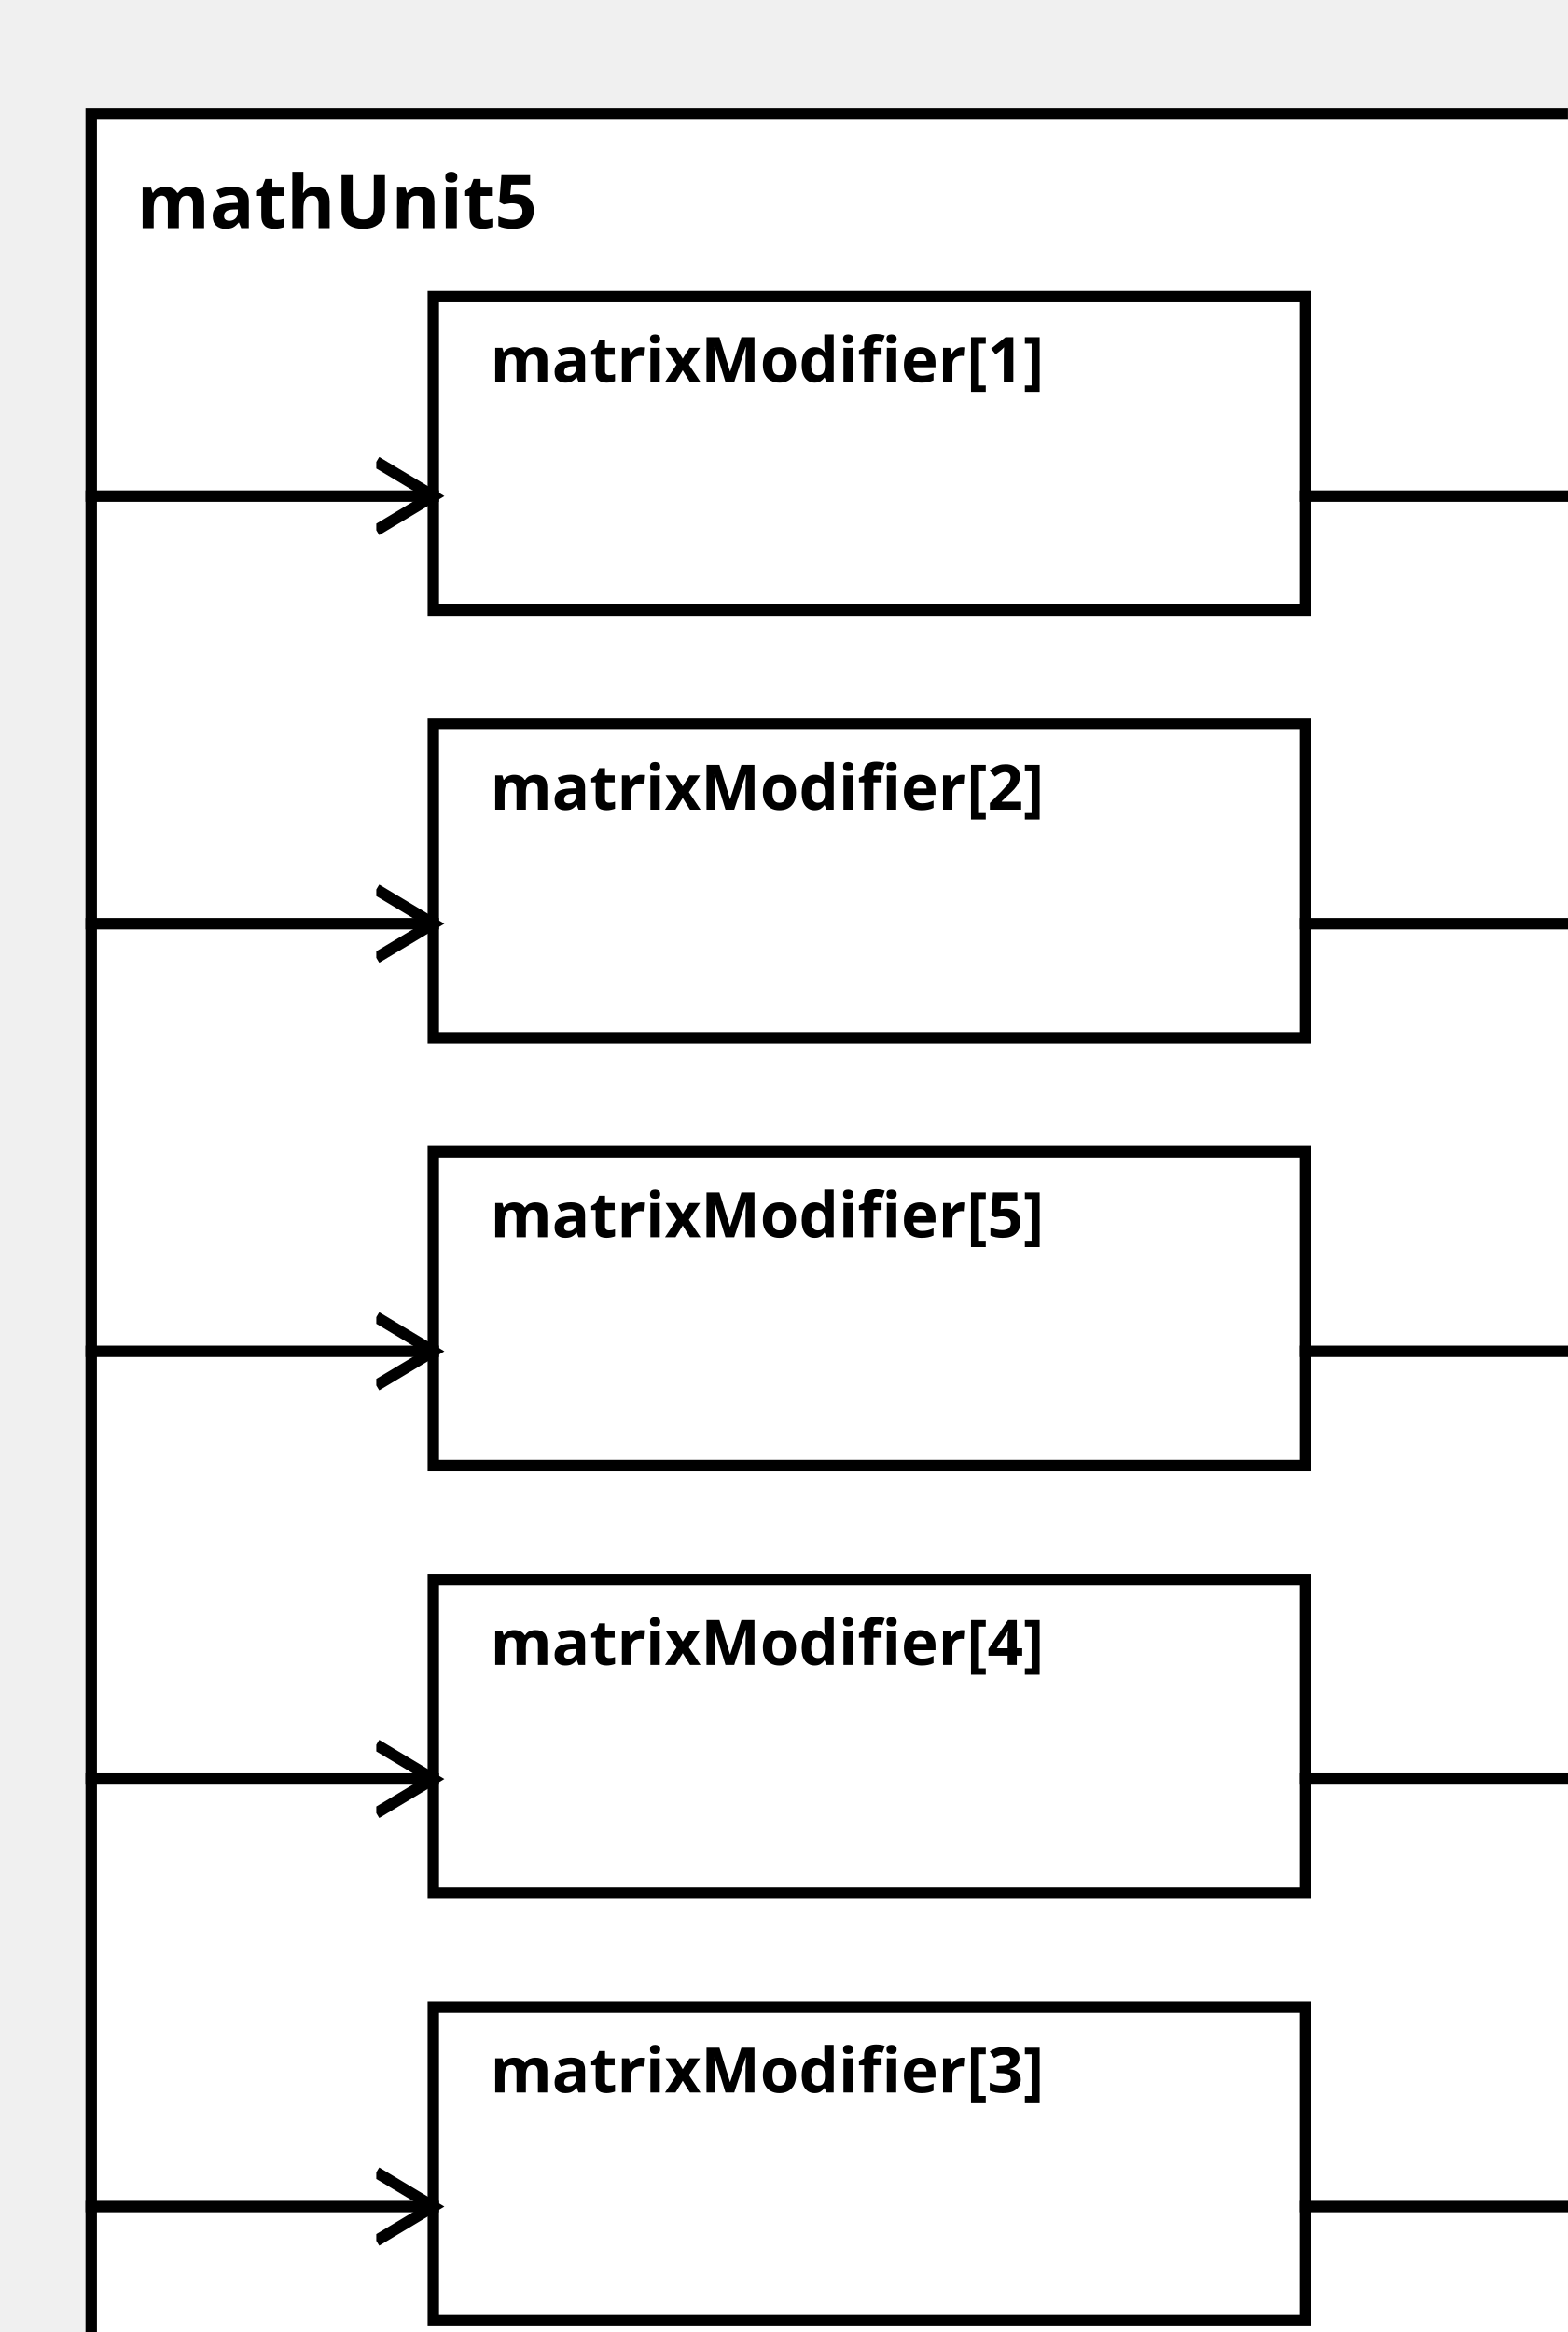
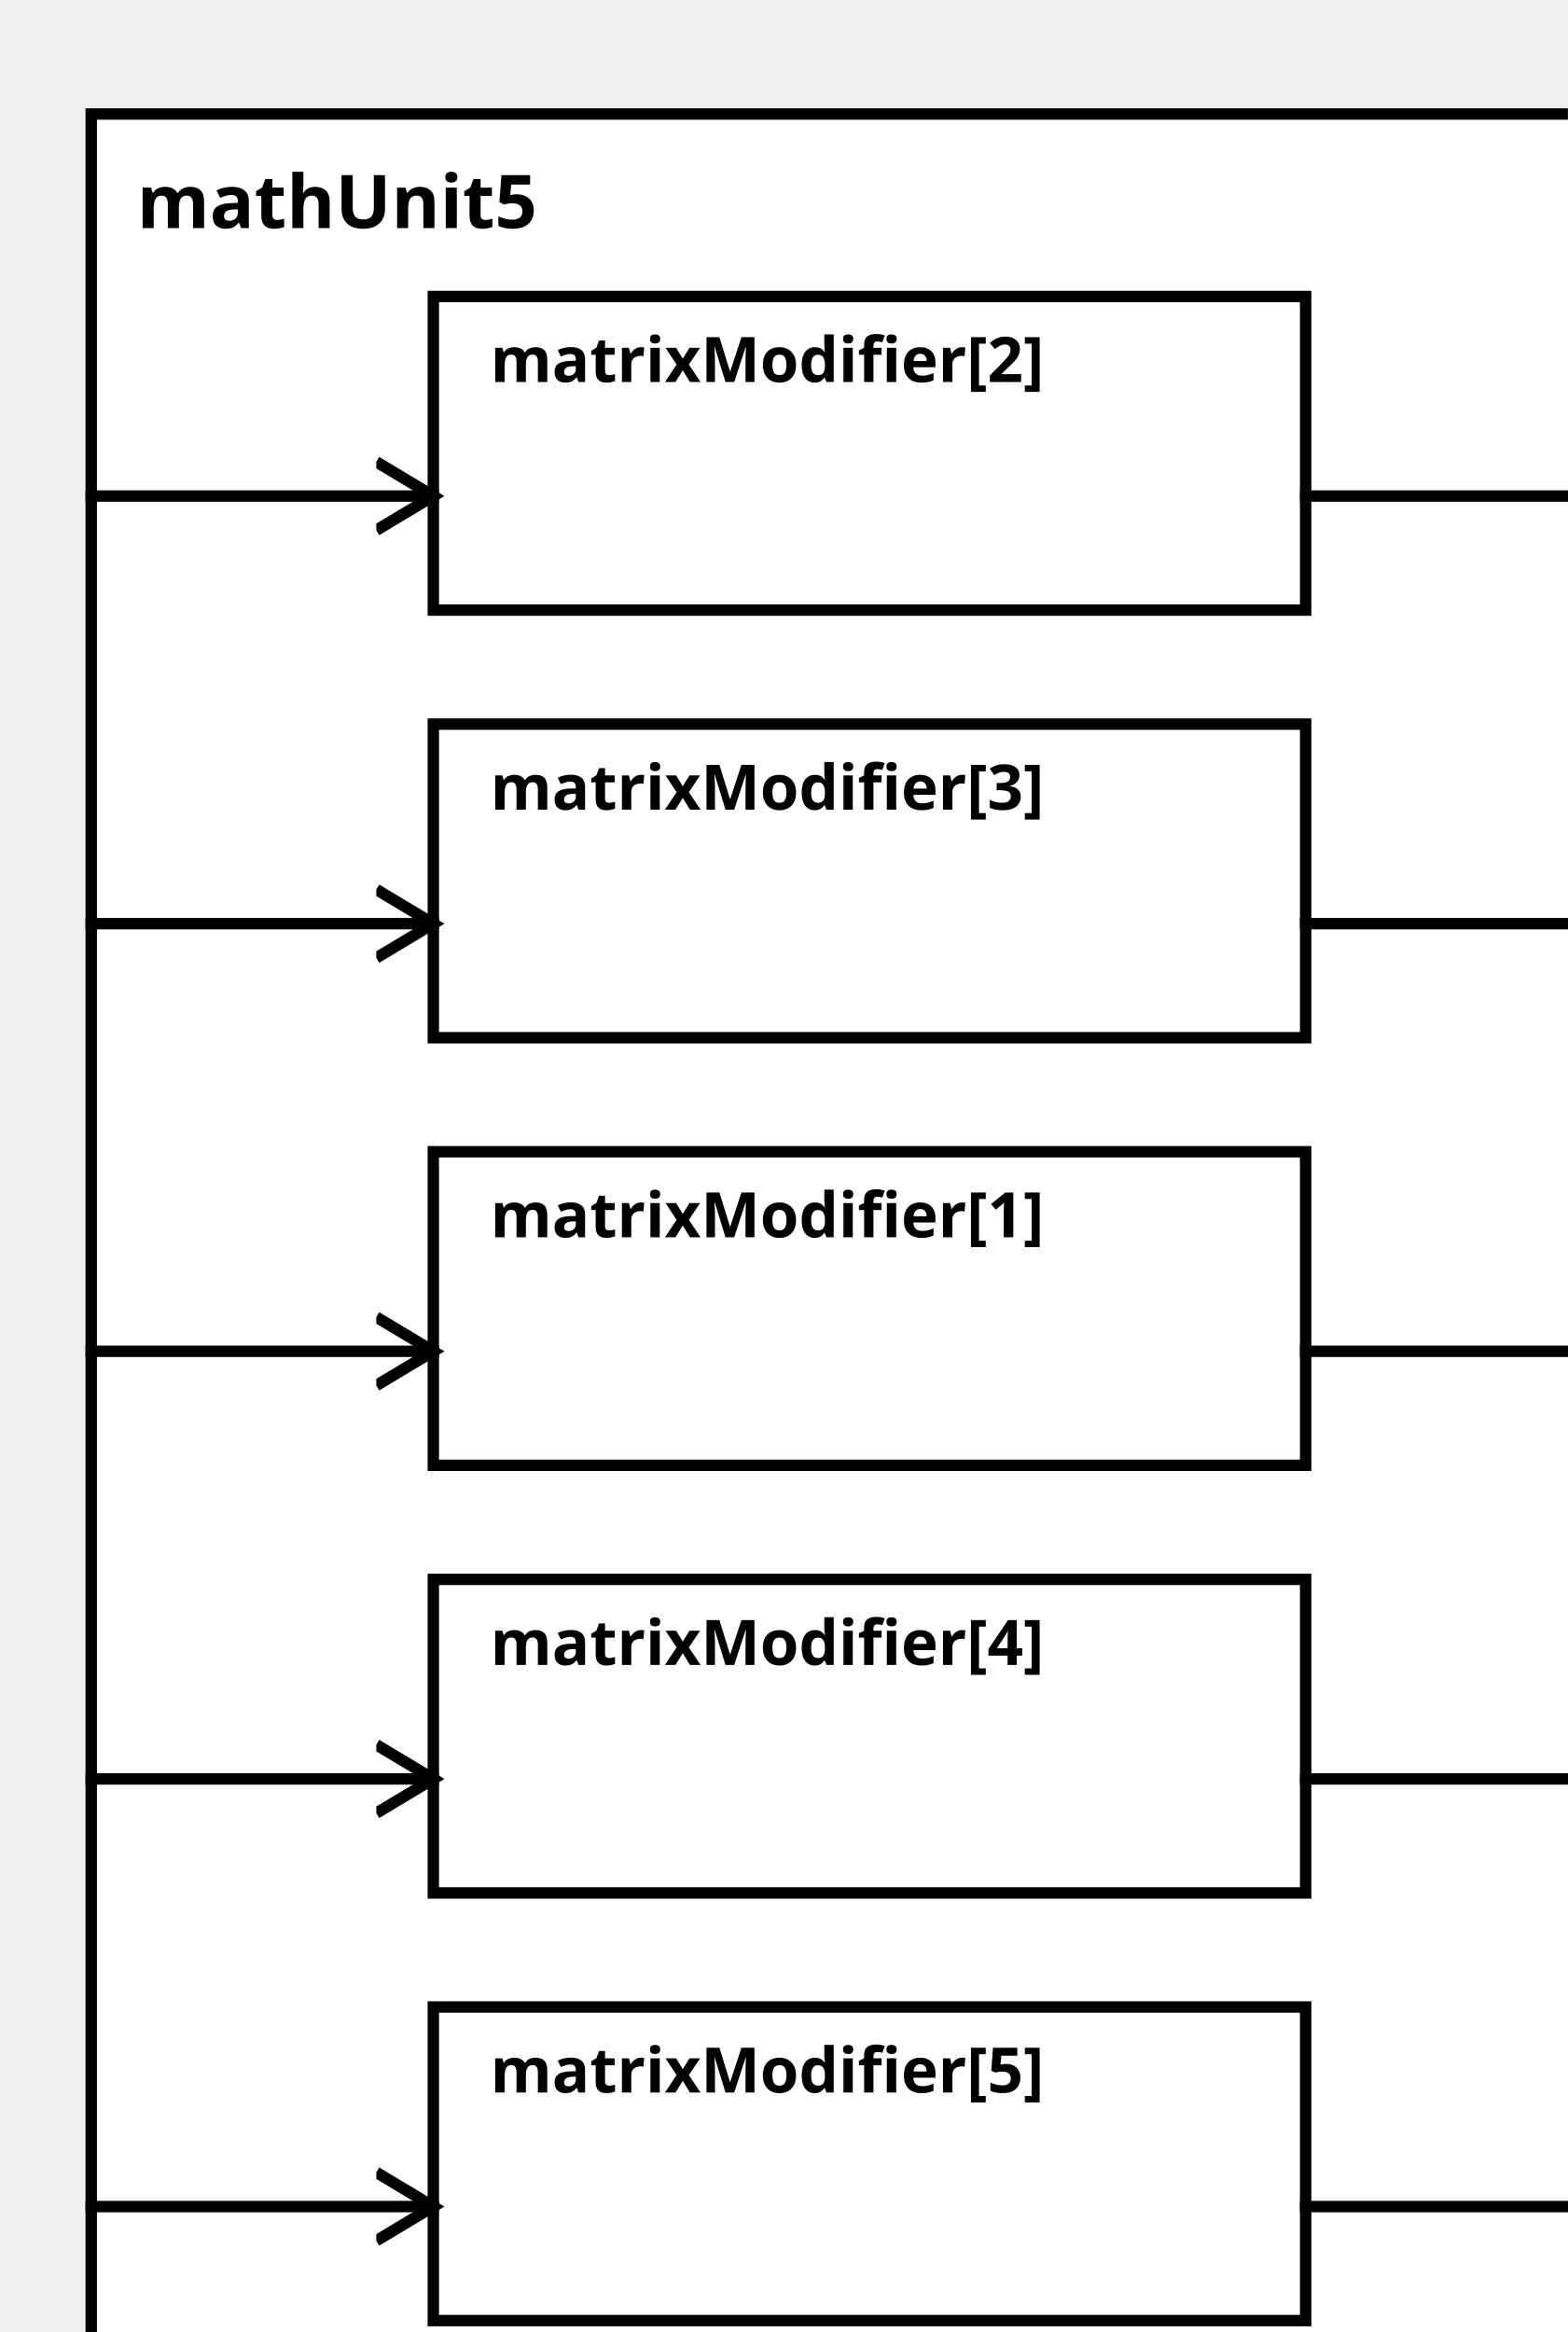
<svg xmlns="http://www.w3.org/2000/svg" width="100%" height="100%" version="1.1">
  <svg version="1.1">
    <g transform="translate(16 20)">
      <rect id="0" width="273" height="407" style="fill:white;stroke:black;stroke-width:2;fill-opacity:1.0;stroke-opacity:1.0" />
      <text x="8" y="20" style="font-weight: bold" font-family="Verdana" font-size="13" fill="black">
            mathUnit5
    </text>
    </g>
  </svg>
-   <g transform="translate(76 52)">
-     <rect data-name="paper.mathUnit5.matrixModifier[1]" id="2" width="153" height="55" style="fill:white;stroke:black;stroke-width:2;fill-opacity:1.0;stroke-opacity:1.0" />
+   <g transform="translate(76 202)">
+     <rect data-name="paper.mathUnit5.matrixModifier[1]" id="4" width="153" height="55" style="fill:white;stroke:black;stroke-width:2;fill-opacity:1.0;stroke-opacity:1.0" />
    <text x="10" y="15" alignment-baseline="middle" style="font-weight: bold" font-family="Verdana" font-size="11" fill="black">
    matrixModifier[1]
    </text>
  </g>
-   <g transform="translate(76 127)">
-     <rect data-name="paper.mathUnit5.matrixModifier[2]" id="3" width="153" height="55" style="fill:white;stroke:black;stroke-width:2;fill-opacity:1.0;stroke-opacity:1.0" />
+   <g transform="translate(76 52)">
+     <rect data-name="paper.mathUnit5.matrixModifier[2]" id="2" width="153" height="55" style="fill:white;stroke:black;stroke-width:2;fill-opacity:1.0;stroke-opacity:1.0" />
    <text x="10" y="15" alignment-baseline="middle" style="font-weight: bold" font-family="Verdana" font-size="11" fill="black">
    matrixModifier[2]
    </text>
  </g>
-   <g transform="translate(76 352)">
-     <rect data-name="paper.mathUnit5.matrixModifier[3]" id="6" width="153" height="55" style="fill:white;stroke:black;stroke-width:2;fill-opacity:1.0;stroke-opacity:1.0" />
+   <g transform="translate(76 127)">
+     <rect data-name="paper.mathUnit5.matrixModifier[3]" id="3" width="153" height="55" style="fill:white;stroke:black;stroke-width:2;fill-opacity:1.0;stroke-opacity:1.0" />
    <text x="10" y="15" alignment-baseline="middle" style="font-weight: bold" font-family="Verdana" font-size="11" fill="black">
    matrixModifier[3]
    </text>
  </g>
  <g transform="translate(76 277)">
    <rect data-name="paper.mathUnit5.matrixModifier[4]" id="5" width="153" height="55" style="fill:white;stroke:black;stroke-width:2;fill-opacity:1.0;stroke-opacity:1.0" />
    <text x="10" y="15" alignment-baseline="middle" style="font-weight: bold" font-family="Verdana" font-size="11" fill="black">
    matrixModifier[4]
    </text>
  </g>
-   <g transform="translate(76 202)">
-     <rect data-name="paper.mathUnit5.matrixModifier[5]" id="4" width="153" height="55" style="fill:white;stroke:black;stroke-width:2;fill-opacity:1.0;stroke-opacity:1.0" />
+   <g transform="translate(76 352)">
+     <rect data-name="paper.mathUnit5.matrixModifier[5]" id="6" width="153" height="55" style="fill:white;stroke:black;stroke-width:2;fill-opacity:1.0;stroke-opacity:1.0" />
    <text x="10" y="15" alignment-baseline="middle" style="font-weight: bold" font-family="Verdana" font-size="11" fill="black">
    matrixModifier[5]
    </text>
  </g>
  <defs>
    <marker id="0,0,0" markerWidth="13" markerHeight="13" refX="5" refY="5" orient="auto">
      <polyline points="0,2 5,5 0,8" style="fill:none; stroke:rgb(0,0,0);                     stroke-width:1" />
    </marker>
  </defs>
+   <line stroke-linecap="square" x1="229" y1="237" x2="289" y2="237" style="stroke:rgb(0, 0,0);             stroke-width:2;                 marker-end: url(#0,0,0)             " />
  <line stroke-linecap="square" x1="229" y1="87" x2="289" y2="87" style="stroke:rgb(0, 0,0);             stroke-width:2;                 marker-end: url(#0,0,0)             " />
  <line stroke-linecap="square" x1="229" y1="162" x2="289" y2="162" style="stroke:rgb(0, 0,0);             stroke-width:2;                 marker-end: url(#0,0,0)             " />
+   <line stroke-linecap="square" x1="229" y1="312" x2="289" y2="312" style="stroke:rgb(0, 0,0);             stroke-width:2;                 marker-end: url(#0,0,0)             " />
  <line stroke-linecap="square" x1="229" y1="387" x2="289" y2="387" style="stroke:rgb(0, 0,0);             stroke-width:2;                 marker-end: url(#0,0,0)             " />
-   <line stroke-linecap="square" x1="229" y1="312" x2="289" y2="312" style="stroke:rgb(0, 0,0);             stroke-width:2;                 marker-end: url(#0,0,0)             " />
-   <line stroke-linecap="square" x1="229" y1="237" x2="289" y2="237" style="stroke:rgb(0, 0,0);             stroke-width:2;                 marker-end: url(#0,0,0)             " />
+   <line stroke-linecap="square" x1="16" y1="237" x2="76" y2="237" style="stroke:rgb(0, 0,0);             stroke-width:2;                 marker-end: url(#0,0,0)             " />
  <line stroke-linecap="square" x1="16" y1="87" x2="76" y2="87" style="stroke:rgb(0, 0,0);             stroke-width:2;                 marker-end: url(#0,0,0)             " />
  <line stroke-linecap="square" x1="16" y1="162" x2="76" y2="162" style="stroke:rgb(0, 0,0);             stroke-width:2;                 marker-end: url(#0,0,0)             " />
+   <line stroke-linecap="square" x1="16" y1="312" x2="76" y2="312" style="stroke:rgb(0, 0,0);             stroke-width:2;                 marker-end: url(#0,0,0)             " />
  <line stroke-linecap="square" x1="16" y1="387" x2="76" y2="387" style="stroke:rgb(0, 0,0);             stroke-width:2;                 marker-end: url(#0,0,0)             " />
-   <line stroke-linecap="square" x1="16" y1="312" x2="76" y2="312" style="stroke:rgb(0, 0,0);             stroke-width:2;                 marker-end: url(#0,0,0)             " />
-   <line stroke-linecap="square" x1="16" y1="237" x2="76" y2="237" style="stroke:rgb(0, 0,0);             stroke-width:2;                 marker-end: url(#0,0,0)             " />
</svg>
